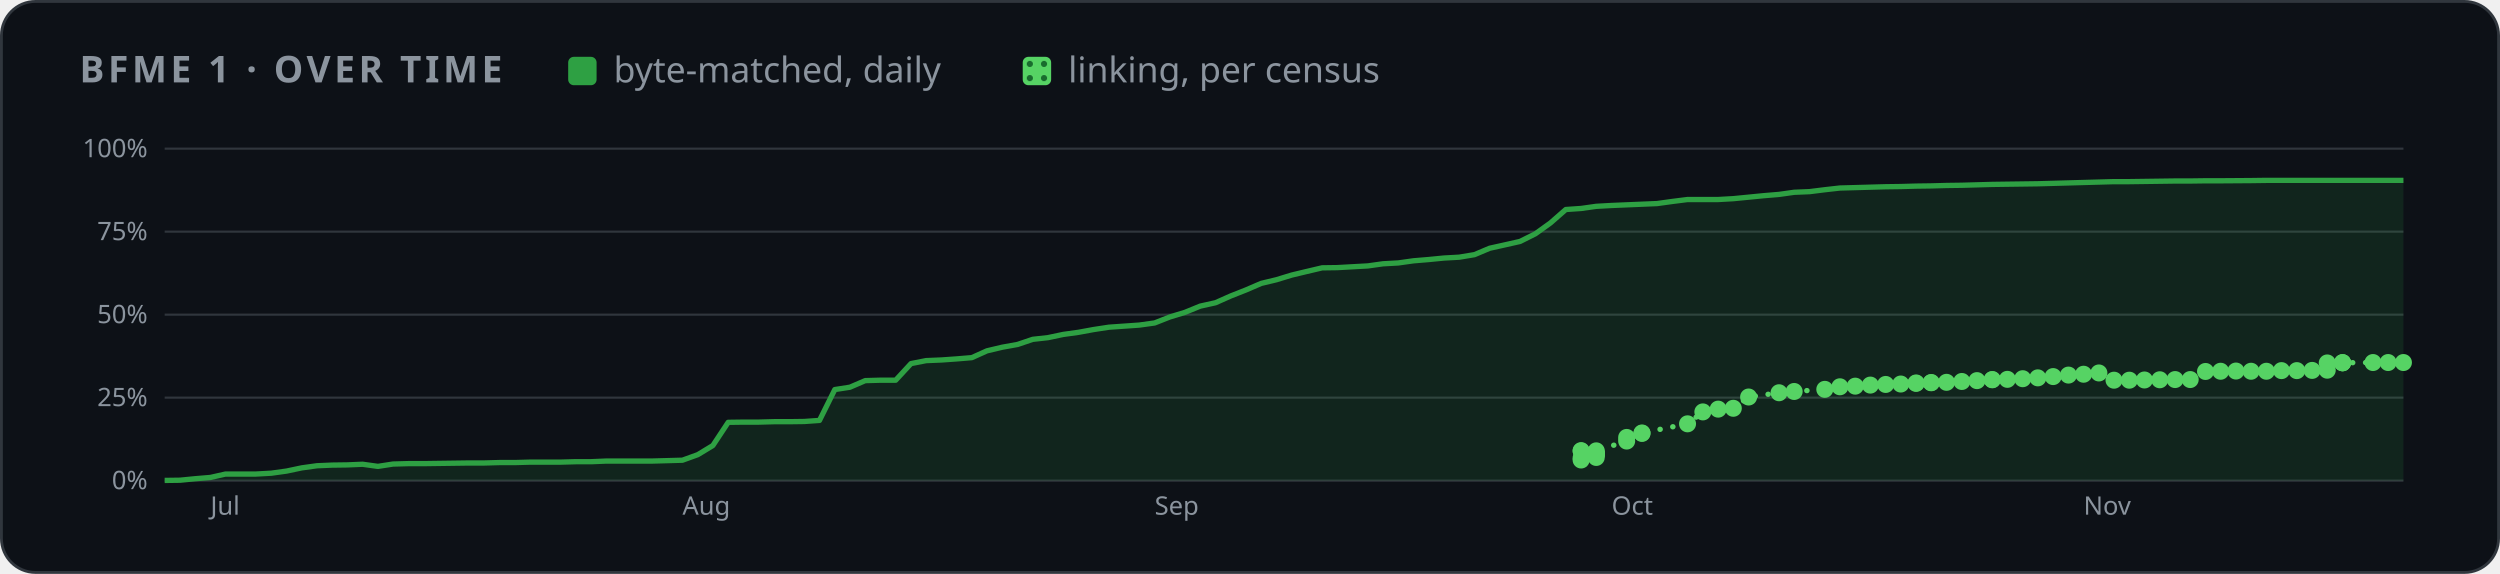
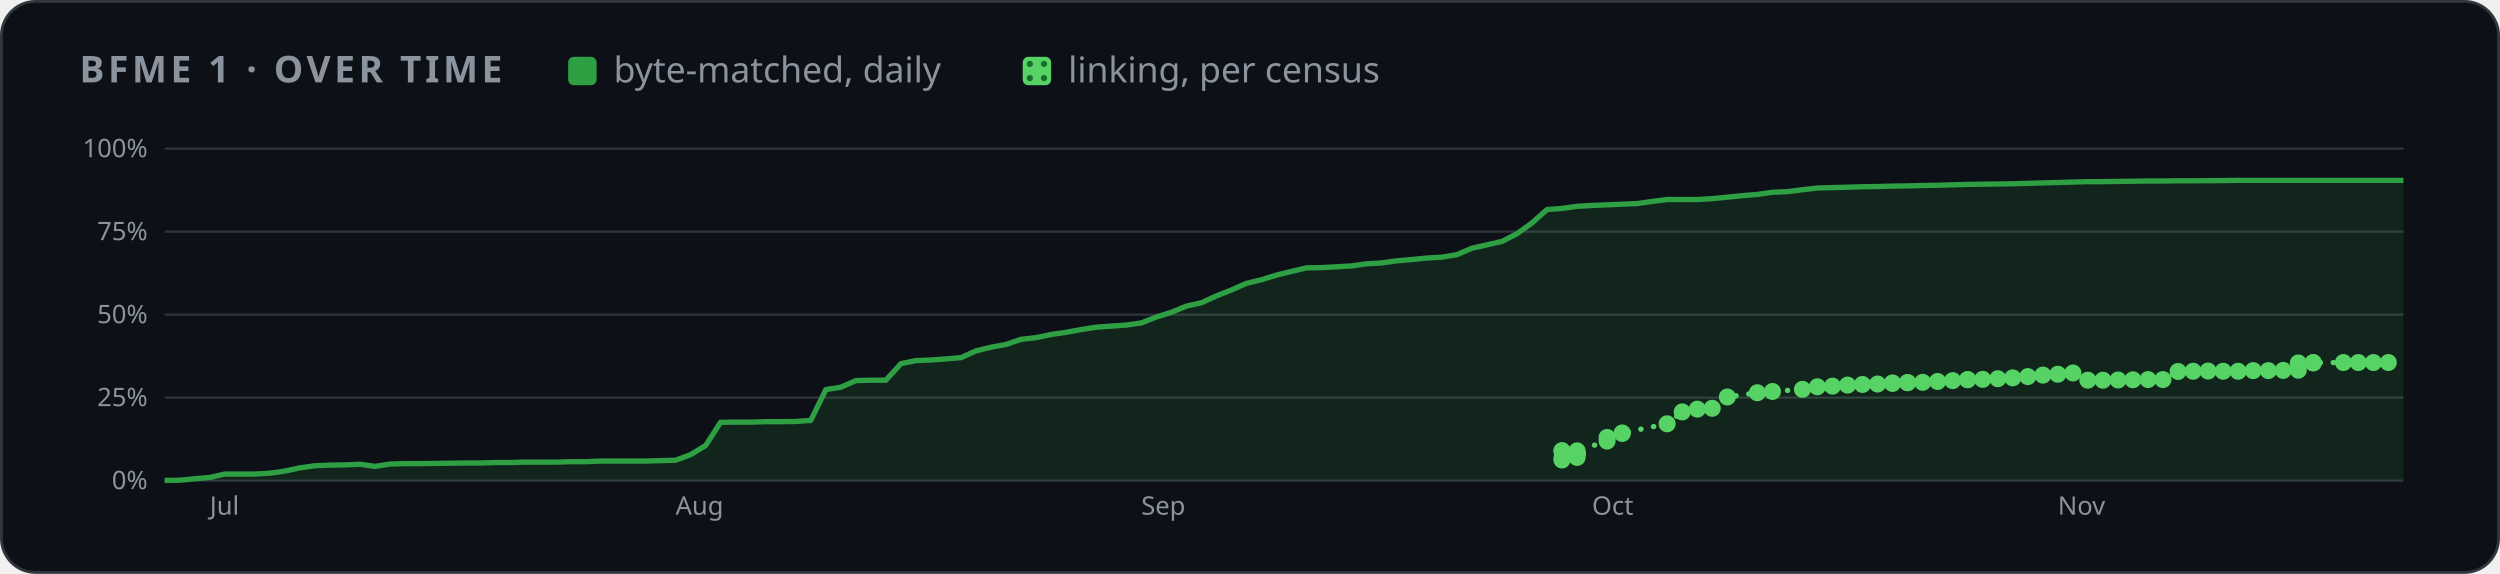
<svg xmlns="http://www.w3.org/2000/svg" width="880" height="202" viewBox="0 0 880 202" role="img" aria-label="BFME 1 progress over time">
  <style>
    .card { fill: #0d1117; stroke: #30363d; } .muted { fill: #8b949e; } .grid { stroke: #30363d; }
    .axis { fill: #8b949e; font-size: 12px; } .rest { fill: #30363d; } .edge { stroke: #0d1117; }
    .hit { fill: transparent; }
    @media (prefers-color-scheme: light) {
      .card { fill: #ffffff; stroke: #d0d7de; } .muted { fill: #59636e; } .grid { stroke: #d0d7de; }
      .axis { fill: #59636e; } .rest { fill: #d0d7de; } .edge { stroke: #ffffff; }
    }
  </style>
  <defs>
    <pattern id="dots" width="5" height="5" patternUnits="userSpaceOnUse">
      <rect width="5" height="5" fill="#56d364" />
      <circle cx="2.5" cy="2.5" r="1.1" fill="#196c2e" />
    </pattern>
  </defs>
  <rect class="card" x="0.5" y="0.5" width="879" height="201" rx="12" />
  <g font-family="-apple-system,BlinkMacSystemFont,'Segoe UI','Noto Sans',Helvetica,Arial,sans-serif">
    <text x="28" y="29" class="muted" font-size="13" font-weight="600" letter-spacing="1.3">BFME 1 · OVER TIME</text>
    <rect x="200" y="20" width="10" height="10" rx="2" fill="#2ea043" />
    <text x="216" y="29" class="muted" font-size="12.5">byte-matched, daily</text>
    <rect x="360" y="20" width="10" height="10" rx="2" fill="url(#dots)" />
    <text x="376" y="29" class="muted" font-size="12.5">linking, per census</text>
    <svg x="28" y="44" width="824" height="144" viewBox="0 0 1100 190" role="img" aria-label="progress over time">
      <line x1="40" x2="1092" y1="166.0" y2="166.0" class="grid" />
      <text x="32" y="170.0" class="axis" text-anchor="end">0%</text>
      <line x1="40" x2="1092" y1="127.0" y2="127.0" class="grid" />
      <text x="32" y="131.0" class="axis" text-anchor="end">25%</text>
      <line x1="40" x2="1092" y1="88.0" y2="88.0" class="grid" />
      <text x="32" y="92.0" class="axis" text-anchor="end">50%</text>
      <line x1="40" x2="1092" y1="49.0" y2="49.0" class="grid" />
      <text x="32" y="53.0" class="axis" text-anchor="end">75%</text>
      <line x1="40" x2="1092" y1="10.0" y2="10.0" class="grid" />
      <text x="32" y="14.0" class="axis" text-anchor="end">100%</text>
-       <text x="61.5" y="182" class="axis">Jul</text>
-       <text x="283.3" y="182" class="axis">Aug</text>
-       <text x="505.2" y="182" class="axis">Sep</text>
-       <text x="719.9" y="182" class="axis">Oct</text>
-       <text x="941.7" y="182" class="axis">Nov</text>
-       <polygon points="40.0,166.0 40.0,165.9 47.2,165.8 54.3,165.1 61.5,164.5 68.6,162.9 75.8,162.9 82.9,162.9 90.1,162.5 97.3,161.5 104.4,160.0 111.6,159.0 118.7,158.7 125.9,158.6 133.0,158.3 140.2,159.3 147.3,158.2 154.5,158.0 161.7,158.0 168.8,157.9 176.0,157.8 183.1,157.7 190.3,157.7 197.4,157.5 204.6,157.5 211.8,157.3 218.9,157.3 226.1,157.3 233.2,157.1 240.4,157.1 247.5,156.8 254.7,156.8 261.9,156.8 269.0,156.8 276.2,156.6 283.3,156.4 290.5,153.8 297.6,149.5 304.8,138.6 311.9,138.5 319.1,138.5 326.3,138.3 333.4,138.3 340.6,138.2 347.7,137.7 354.9,123.2 362.0,122.1 369.2,119.0 376.4,118.8 383.5,118.8 390.7,111.0 397.8,109.6 405.0,109.3 412.1,108.8 419.3,108.2 426.4,105.0 433.6,103.3 440.8,102.0 447.9,99.6 455.1,98.8 462.2,97.3 469.4,96.3 476.5,95.0 483.7,93.9 490.9,93.4 498.0,92.9 505.2,91.9 512.3,89.1 519.5,86.9 526.6,84.0 533.8,82.4 541.0,79.2 548.1,76.4 555.3,73.3 562.4,71.6 569.6,69.4 576.7,67.7 583.9,66.0 591.0,65.9 598.2,65.5 605.4,65.1 612.5,64.1 619.7,63.7 626.8,62.7 634.0,62.1 641.1,61.4 648.3,61.0 655.5,59.8 662.6,56.8 669.8,55.2 676.9,53.6 684.1,50.0 691.2,44.9 698.4,38.6 705.6,38.1 712.7,37.1 719.9,36.7 727.0,36.4 734.2,36.1 741.3,35.8 748.5,34.8 755.6,33.9 762.8,33.9 770.0,33.9 777.1,33.5 784.3,32.8 791.4,32.1 798.6,31.5 805.7,30.5 812.9,30.2 820.1,29.3 827.2,28.5 834.4,28.3 841.5,28.1 848.7,27.9 855.8,27.8 863.0,27.6 870.1,27.5 877.3,27.3 884.5,27.2 891.6,27.0 898.8,26.8 905.9,26.7 913.1,26.6 920.2,26.5 927.4,26.3 934.6,26.1 941.7,25.9 948.9,25.7 956.0,25.5 963.2,25.5 970.3,25.4 977.5,25.3 984.7,25.2 991.8,25.2 999.0,25.1 1006.1,25.1 1020.4,25.0 1027.6,24.9 1034.7,24.9 1041.9,24.9 1049.1,24.9 1056.2,24.9 1063.4,24.9 1070.5,24.9 1077.7,24.9 1084.8,24.9 1092.0,24.9 1092.0,166.0" fill="#2ea043" opacity="0.14" />
-       <polyline points="40.0,165.9 47.2,165.8 54.3,165.1 61.5,164.5 68.6,162.9 75.8,162.9 82.9,162.9 90.1,162.5 97.3,161.5 104.4,160.0 111.6,159.0 118.7,158.7 125.9,158.6 133.0,158.3 140.2,159.3 147.3,158.2 154.5,158.0 161.7,158.0 168.8,157.9 176.0,157.8 183.1,157.7 190.3,157.7 197.4,157.5 204.6,157.5 211.8,157.3 218.9,157.3 226.1,157.3 233.2,157.1 240.4,157.1 247.5,156.8 254.7,156.8 261.9,156.8 269.0,156.8 276.2,156.6 283.3,156.4 290.5,153.8 297.6,149.5 304.8,138.6 311.9,138.5 319.1,138.5 326.3,138.3 333.4,138.3 340.6,138.2 347.7,137.7 354.9,123.2 362.0,122.1 369.2,119.0 376.4,118.8 383.5,118.8 390.7,111.0 397.8,109.6 405.0,109.3 412.1,108.8 419.3,108.2 426.4,105.0 433.6,103.3 440.8,102.0 447.9,99.6 455.1,98.8 462.2,97.3 469.4,96.3 476.5,95.0 483.7,93.9 490.9,93.4 498.0,92.9 505.2,91.9 512.3,89.1 519.5,86.9 526.6,84.0 533.8,82.4 541.0,79.2 548.1,76.4 555.3,73.3 562.4,71.6 569.6,69.4 576.7,67.7 583.9,66.0 591.0,65.9 598.2,65.5 605.4,65.1 612.5,64.1 619.7,63.7 626.8,62.7 634.0,62.1 641.1,61.4 648.3,61.0 655.5,59.8 662.6,56.8 669.8,55.2 676.9,53.6 684.1,50.0 691.2,44.9 698.4,38.6 705.6,38.1 712.7,37.1 719.9,36.7 727.0,36.4 734.2,36.1 741.3,35.8 748.5,34.8 755.6,33.9 762.8,33.9 770.0,33.9 777.1,33.5 784.3,32.8 791.4,32.1 798.6,31.5 805.7,30.5 812.9,30.2 820.1,29.3 827.2,28.5 834.4,28.3 841.5,28.1 848.7,27.9 855.8,27.8 863.0,27.6 870.1,27.5 877.3,27.3 884.5,27.2 891.6,27.0 898.8,26.8 905.9,26.7 913.1,26.6 920.2,26.5 927.4,26.3 934.6,26.1 941.7,25.9 948.9,25.7 956.0,25.5 963.2,25.5 970.3,25.4 977.5,25.3 984.7,25.2 991.8,25.2 999.0,25.1 1006.1,25.1 1020.4,25.0 1027.6,24.9 1034.7,24.9 1041.9,24.9 1049.1,24.9 1056.2,24.9 1063.4,24.9 1070.5,24.9 1077.7,24.9 1084.8,24.9 1092.0,24.9" fill="none" stroke="#2ea043" stroke-width="2.5" stroke-linejoin="round" />
-       <polyline points="705.6,152.1 705.6,151.9 705.6,156.3 705.6,155.3 712.7,155.1 712.7,153.7 712.7,153.6 712.7,153.5 712.7,153.4 712.7,153.2 712.7,153.0 712.7,152.0 727.0,147.4 727.0,145.7 734.2,143.8 734.2,143.6 755.6,139.3 762.8,133.7 770.0,132.4 777.1,132.0 784.3,126.7 798.6,124.7 805.7,124.1 820.1,123.1 827.2,121.9 834.4,121.6 841.5,121.1 848.7,120.8 855.8,120.6 863.0,120.3 863.0,120.1 870.1,120.0 870.1,119.9 877.3,119.8 884.5,119.4 891.6,119.0 898.8,118.5 898.8,118.6 905.9,118.4 913.1,118.1 920.2,117.7 927.4,117.1 934.6,116.4 941.7,116.0 948.9,115.4 956.0,118.8 963.2,118.8 970.3,118.7 977.5,118.6 984.7,118.5 991.8,118.5 999.0,114.7 1006.1,114.6 1013.3,114.5 1020.4,114.6 1027.6,114.6 1034.7,114.3 1041.9,114.3 1049.1,114.2 1056.2,114.1 1056.2,110.7 1063.4,110.6 1063.4,110.6 1063.4,110.6 1077.7,110.5 1084.8,110.5 1092.0,110.5" fill="none" stroke="#56d364" stroke-width="2.5" stroke-dasharray="0.1 6" stroke-linecap="round" />
-       <circle cx="705.6" cy="152.1" r="4" fill="#56d364" />
-       <circle cx="705.6" cy="151.9" r="4" fill="#56d364" />
-       <circle cx="705.6" cy="156.3" r="4" fill="#56d364" />
-       <circle cx="705.6" cy="155.3" r="4" fill="#56d364" />
-       <circle cx="712.7" cy="155.1" r="4" fill="#56d364" />
-       <circle cx="712.7" cy="153.7" r="4" fill="#56d364" />
-       <circle cx="712.7" cy="153.6" r="4" fill="#56d364" />
-       <circle cx="712.7" cy="153.5" r="4" fill="#56d364" />
-       <circle cx="712.7" cy="153.4" r="4" fill="#56d364" />
-       <circle cx="712.7" cy="153.2" r="4" fill="#56d364" />
-       <circle cx="712.7" cy="153.0" r="4" fill="#56d364" />
-       <circle cx="712.7" cy="152.0" r="4" fill="#56d364" />
-       <circle cx="727.0" cy="147.4" r="4" fill="#56d364" />
-       <circle cx="727.0" cy="145.7" r="4" fill="#56d364" />
-       <circle cx="734.2" cy="143.8" r="4" fill="#56d364" />
-       <circle cx="734.2" cy="143.6" r="4" fill="#56d364" />
-       <circle cx="755.6" cy="139.3" r="4" fill="#56d364" />
-       <circle cx="762.8" cy="133.7" r="4" fill="#56d364" />
-       <circle cx="770.0" cy="132.4" r="4" fill="#56d364" />
-       <circle cx="777.1" cy="132.0" r="4" fill="#56d364" />
-       <circle cx="784.3" cy="126.7" r="4" fill="#56d364" />
-       <circle cx="798.6" cy="124.7" r="4" fill="#56d364" />
-       <circle cx="805.7" cy="124.1" r="4" fill="#56d364" />
-       <circle cx="820.1" cy="123.1" r="4" fill="#56d364" />
-       <circle cx="827.2" cy="121.9" r="4" fill="#56d364" />
-       <circle cx="834.4" cy="121.6" r="4" fill="#56d364" />
-       <circle cx="841.5" cy="121.1" r="4" fill="#56d364" />
-       <circle cx="848.7" cy="120.8" r="4" fill="#56d364" />
-       <circle cx="855.8" cy="120.6" r="4" fill="#56d364" />
-       <circle cx="863.0" cy="120.3" r="4" fill="#56d364" />
-       <circle cx="863.0" cy="120.1" r="4" fill="#56d364" />
-       <circle cx="870.1" cy="120.0" r="4" fill="#56d364" />
-       <circle cx="870.1" cy="119.9" r="4" fill="#56d364" />
-       <circle cx="877.3" cy="119.8" r="4" fill="#56d364" />
-       <circle cx="884.5" cy="119.4" r="4" fill="#56d364" />
-       <circle cx="891.6" cy="119.0" r="4" fill="#56d364" />
-       <circle cx="898.8" cy="118.5" r="4" fill="#56d364" />
-       <circle cx="898.8" cy="118.6" r="4" fill="#56d364" />
-       <circle cx="905.9" cy="118.4" r="4" fill="#56d364" />
-       <circle cx="913.1" cy="118.1" r="4" fill="#56d364" />
-       <circle cx="920.2" cy="117.7" r="4" fill="#56d364" />
-       <circle cx="927.4" cy="117.1" r="4" fill="#56d364" />
-       <circle cx="934.6" cy="116.4" r="4" fill="#56d364" />
-       <circle cx="941.7" cy="116.0" r="4" fill="#56d364" />
-       <circle cx="948.9" cy="115.4" r="4" fill="#56d364" />
-       <circle cx="956.0" cy="118.8" r="4" fill="#56d364" />
-       <circle cx="963.2" cy="118.8" r="4" fill="#56d364" />
-       <circle cx="970.3" cy="118.7" r="4" fill="#56d364" />
-       <circle cx="977.5" cy="118.6" r="4" fill="#56d364" />
-       <circle cx="984.7" cy="118.5" r="4" fill="#56d364" />
-       <circle cx="991.8" cy="118.5" r="4" fill="#56d364" />
-       <circle cx="999.0" cy="114.7" r="4" fill="#56d364" />
-       <circle cx="1006.1" cy="114.6" r="4" fill="#56d364" />
-       <circle cx="1013.3" cy="114.5" r="4" fill="#56d364" />
-       <circle cx="1020.4" cy="114.6" r="4" fill="#56d364" />
-       <circle cx="1027.6" cy="114.6" r="4" fill="#56d364" />
-       <circle cx="1034.7" cy="114.3" r="4" fill="#56d364" />
-       <circle cx="1041.9" cy="114.3" r="4" fill="#56d364" />
-       <circle cx="1049.1" cy="114.2" r="4" fill="#56d364" />
-       <circle cx="1056.2" cy="114.1" r="4" fill="#56d364" />
-       <circle cx="1056.2" cy="110.7" r="4" fill="#56d364" />
-       <circle cx="1063.4" cy="110.6" r="4" fill="#56d364" />
-       <circle cx="1063.4" cy="110.6" r="4" fill="#56d364" />
-       <circle cx="1063.4" cy="110.6" r="4" fill="#56d364" />
-       <circle cx="1077.7" cy="110.5" r="4" fill="#56d364" />
-       <circle cx="1084.8" cy="110.5" r="4" fill="#56d364" />
-       <circle cx="1092.0" cy="110.5" r="4" fill="#56d364" />
+       <text x="61.2" y="182" class="axis">Jul</text>
+       <text x="280.1" y="182" class="axis">Aug</text>
+       <text x="498.9" y="182" class="axis">Sep</text>
+       <text x="710.7" y="182" class="axis">Oct</text>
+       <text x="929.6" y="182" class="axis">Nov</text>
+       <polygon points="40.0,166.0 40.0,165.9 47.1,165.8 54.1,165.1 61.2,164.5 68.2,162.9 75.3,162.9 82.4,162.9 89.4,162.5 96.5,161.5 103.5,160.0 110.6,159.0 117.7,158.7 124.7,158.6 131.8,158.3 138.8,159.3 145.9,158.2 153.0,158.0 160.0,158.0 167.1,157.9 174.1,157.8 181.2,157.7 188.3,157.7 195.3,157.5 202.4,157.5 209.4,157.3 216.5,157.3 223.6,157.3 230.6,157.1 237.7,157.1 244.8,156.8 251.8,156.8 258.9,156.8 265.9,156.8 273.0,156.6 280.1,156.4 287.1,153.8 294.2,149.5 301.2,138.6 308.3,138.5 315.4,138.5 322.4,138.3 329.5,138.3 336.5,138.2 343.6,137.7 350.7,123.2 357.7,122.1 364.8,119.0 371.8,118.8 378.9,118.8 386.0,111.0 393.0,109.6 400.1,109.3 407.1,108.8 414.2,108.2 421.3,105.0 428.3,103.3 435.4,102.0 442.4,99.6 449.5,98.8 456.6,97.3 463.6,96.3 470.7,95.0 477.7,93.9 484.8,93.4 491.9,92.9 498.9,91.9 506.0,89.1 513.0,86.9 520.1,84.0 527.2,82.4 534.2,79.2 541.3,76.4 548.3,73.3 555.4,71.6 562.5,69.4 569.5,67.7 576.6,66.0 583.7,65.9 590.7,65.5 597.8,65.1 604.8,64.1 611.9,63.7 619.0,62.7 626.0,62.1 633.1,61.4 640.1,61.0 647.2,59.8 654.3,56.8 661.3,55.2 668.4,53.6 675.4,50.0 682.5,44.9 689.6,38.6 696.6,38.1 703.7,37.1 710.7,36.7 717.8,36.4 724.9,36.1 731.9,35.8 739.0,34.8 746.0,33.9 753.1,33.9 760.2,33.9 767.2,33.5 774.3,32.8 781.3,32.1 788.4,31.5 795.5,30.5 802.5,30.2 809.6,29.3 816.6,28.5 823.7,28.3 830.8,28.1 837.8,27.9 844.9,27.8 851.9,27.6 859.0,27.5 866.1,27.3 873.1,27.2 880.2,27.0 887.2,26.8 894.3,26.7 901.4,26.6 908.4,26.5 915.5,26.3 922.6,26.1 929.6,25.9 936.7,25.7 943.7,25.5 950.8,25.5 957.9,25.4 964.9,25.3 972.0,25.2 979.0,25.2 986.1,25.1 993.2,25.1 1007.3,25.0 1014.3,24.9 1021.4,24.9 1028.5,24.9 1035.5,24.9 1042.6,24.9 1049.6,24.9 1056.7,24.9 1063.8,24.9 1070.8,24.9 1077.9,24.9 1092.0,24.9 1092.0,166.0" fill="#2ea043" opacity="0.14" />
+       <polyline points="40.0,165.9 47.1,165.8 54.1,165.1 61.2,164.5 68.2,162.9 75.3,162.9 82.4,162.9 89.4,162.5 96.5,161.5 103.5,160.0 110.6,159.0 117.7,158.7 124.7,158.6 131.8,158.3 138.8,159.3 145.9,158.2 153.0,158.0 160.0,158.0 167.1,157.9 174.1,157.8 181.2,157.7 188.3,157.7 195.3,157.5 202.4,157.5 209.4,157.3 216.5,157.3 223.6,157.3 230.6,157.1 237.7,157.1 244.8,156.8 251.8,156.8 258.9,156.8 265.9,156.8 273.0,156.6 280.1,156.4 287.1,153.8 294.2,149.5 301.2,138.6 308.3,138.5 315.4,138.5 322.4,138.3 329.5,138.3 336.5,138.2 343.6,137.7 350.7,123.2 357.7,122.1 364.8,119.0 371.8,118.8 378.9,118.8 386.0,111.0 393.0,109.6 400.1,109.3 407.1,108.8 414.2,108.2 421.3,105.0 428.3,103.3 435.4,102.0 442.4,99.6 449.5,98.8 456.6,97.3 463.6,96.3 470.7,95.0 477.7,93.9 484.8,93.4 491.9,92.9 498.9,91.9 506.0,89.1 513.0,86.9 520.1,84.0 527.2,82.4 534.2,79.2 541.3,76.4 548.3,73.3 555.4,71.6 562.5,69.4 569.5,67.7 576.6,66.0 583.7,65.9 590.7,65.5 597.8,65.1 604.8,64.1 611.9,63.7 619.0,62.7 626.0,62.1 633.1,61.4 640.1,61.0 647.2,59.8 654.3,56.8 661.3,55.2 668.4,53.6 675.4,50.0 682.5,44.9 689.6,38.6 696.6,38.1 703.7,37.1 710.7,36.7 717.8,36.4 724.9,36.1 731.9,35.8 739.0,34.8 746.0,33.9 753.1,33.9 760.2,33.9 767.2,33.5 774.3,32.8 781.3,32.1 788.4,31.5 795.5,30.5 802.5,30.2 809.6,29.3 816.6,28.5 823.7,28.3 830.8,28.1 837.8,27.9 844.9,27.8 851.9,27.6 859.0,27.5 866.1,27.3 873.1,27.2 880.2,27.0 887.2,26.8 894.3,26.7 901.4,26.6 908.4,26.5 915.5,26.3 922.6,26.1 929.6,25.9 936.7,25.7 943.7,25.5 950.8,25.5 957.9,25.4 964.9,25.3 972.0,25.2 979.0,25.2 986.1,25.1 993.2,25.1 1007.3,25.0 1014.3,24.9 1021.4,24.9 1028.5,24.9 1035.5,24.9 1042.6,24.9 1049.6,24.9 1056.7,24.9 1063.8,24.9 1070.8,24.9 1077.9,24.9 1092.0,24.9" fill="none" stroke="#2ea043" stroke-width="2.5" stroke-linejoin="round" />
+       <polyline points="696.6,152.1 696.6,151.9 696.6,156.3 696.6,155.3 703.7,155.1 703.7,153.7 703.7,153.6 703.7,153.5 703.7,153.4 703.7,153.2 703.7,153.0 703.7,152.0 717.8,147.4 717.8,145.7 724.9,143.8 724.9,143.6 746.0,139.3 753.1,133.7 760.2,132.4 767.2,132.0 774.3,126.7 788.4,124.7 795.5,124.1 809.6,123.1 816.6,121.9 823.7,121.6 830.8,121.1 837.8,120.8 844.9,120.6 851.9,120.3 851.9,120.1 859.0,120.0 859.0,119.9 866.1,119.8 873.1,119.4 880.2,119.0 887.2,118.5 887.2,118.6 894.3,118.4 901.4,118.1 908.4,117.7 915.5,117.1 922.6,116.4 929.6,116.0 936.7,115.4 943.7,118.8 950.8,118.8 957.9,118.7 964.9,118.6 972.0,118.5 979.0,118.5 986.1,114.7 993.2,114.6 1000.2,114.5 1007.3,114.6 1014.3,114.6 1021.4,114.3 1028.5,114.3 1035.5,114.2 1042.6,114.1 1042.6,110.7 1049.6,110.6 1049.6,110.6 1049.6,110.6 1063.8,110.5 1070.8,110.5 1077.9,110.5 1084.9,110.5" fill="none" stroke="#56d364" stroke-width="2.5" stroke-dasharray="0.1 6" stroke-linecap="round" />
+       <circle cx="696.6" cy="152.1" r="4" fill="#56d364" />
+       <circle cx="696.6" cy="151.9" r="4" fill="#56d364" />
+       <circle cx="696.6" cy="156.3" r="4" fill="#56d364" />
+       <circle cx="696.6" cy="155.3" r="4" fill="#56d364" />
+       <circle cx="703.7" cy="155.1" r="4" fill="#56d364" />
+       <circle cx="703.7" cy="153.7" r="4" fill="#56d364" />
+       <circle cx="703.7" cy="153.6" r="4" fill="#56d364" />
+       <circle cx="703.7" cy="153.5" r="4" fill="#56d364" />
+       <circle cx="703.7" cy="153.4" r="4" fill="#56d364" />
+       <circle cx="703.7" cy="153.2" r="4" fill="#56d364" />
+       <circle cx="703.7" cy="153.0" r="4" fill="#56d364" />
+       <circle cx="703.7" cy="152.0" r="4" fill="#56d364" />
+       <circle cx="717.8" cy="147.4" r="4" fill="#56d364" />
+       <circle cx="717.8" cy="145.7" r="4" fill="#56d364" />
+       <circle cx="724.9" cy="143.8" r="4" fill="#56d364" />
+       <circle cx="724.9" cy="143.6" r="4" fill="#56d364" />
+       <circle cx="746.0" cy="139.3" r="4" fill="#56d364" />
+       <circle cx="753.1" cy="133.7" r="4" fill="#56d364" />
+       <circle cx="760.2" cy="132.4" r="4" fill="#56d364" />
+       <circle cx="767.2" cy="132.0" r="4" fill="#56d364" />
+       <circle cx="774.3" cy="126.7" r="4" fill="#56d364" />
+       <circle cx="788.4" cy="124.7" r="4" fill="#56d364" />
+       <circle cx="795.5" cy="124.1" r="4" fill="#56d364" />
+       <circle cx="809.6" cy="123.1" r="4" fill="#56d364" />
+       <circle cx="816.6" cy="121.9" r="4" fill="#56d364" />
+       <circle cx="823.7" cy="121.6" r="4" fill="#56d364" />
+       <circle cx="830.8" cy="121.1" r="4" fill="#56d364" />
+       <circle cx="837.8" cy="120.8" r="4" fill="#56d364" />
+       <circle cx="844.9" cy="120.6" r="4" fill="#56d364" />
+       <circle cx="851.9" cy="120.3" r="4" fill="#56d364" />
+       <circle cx="851.9" cy="120.1" r="4" fill="#56d364" />
+       <circle cx="859.0" cy="120.0" r="4" fill="#56d364" />
+       <circle cx="859.0" cy="119.9" r="4" fill="#56d364" />
+       <circle cx="866.1" cy="119.8" r="4" fill="#56d364" />
+       <circle cx="873.1" cy="119.4" r="4" fill="#56d364" />
+       <circle cx="880.2" cy="119.0" r="4" fill="#56d364" />
+       <circle cx="887.2" cy="118.5" r="4" fill="#56d364" />
+       <circle cx="887.2" cy="118.6" r="4" fill="#56d364" />
+       <circle cx="894.3" cy="118.4" r="4" fill="#56d364" />
+       <circle cx="901.4" cy="118.1" r="4" fill="#56d364" />
+       <circle cx="908.4" cy="117.7" r="4" fill="#56d364" />
+       <circle cx="915.5" cy="117.1" r="4" fill="#56d364" />
+       <circle cx="922.6" cy="116.4" r="4" fill="#56d364" />
+       <circle cx="929.6" cy="116.0" r="4" fill="#56d364" />
+       <circle cx="936.7" cy="115.4" r="4" fill="#56d364" />
+       <circle cx="943.7" cy="118.8" r="4" fill="#56d364" />
+       <circle cx="950.8" cy="118.8" r="4" fill="#56d364" />
+       <circle cx="957.9" cy="118.7" r="4" fill="#56d364" />
+       <circle cx="964.9" cy="118.6" r="4" fill="#56d364" />
+       <circle cx="972.0" cy="118.5" r="4" fill="#56d364" />
+       <circle cx="979.0" cy="118.5" r="4" fill="#56d364" />
+       <circle cx="986.1" cy="114.7" r="4" fill="#56d364" />
+       <circle cx="993.2" cy="114.6" r="4" fill="#56d364" />
+       <circle cx="1000.2" cy="114.5" r="4" fill="#56d364" />
+       <circle cx="1007.3" cy="114.6" r="4" fill="#56d364" />
+       <circle cx="1014.3" cy="114.6" r="4" fill="#56d364" />
+       <circle cx="1021.4" cy="114.3" r="4" fill="#56d364" />
+       <circle cx="1028.5" cy="114.3" r="4" fill="#56d364" />
+       <circle cx="1035.5" cy="114.2" r="4" fill="#56d364" />
+       <circle cx="1042.6" cy="114.1" r="4" fill="#56d364" />
+       <circle cx="1042.6" cy="110.7" r="4" fill="#56d364" />
+       <circle cx="1049.6" cy="110.6" r="4" fill="#56d364" />
+       <circle cx="1049.6" cy="110.6" r="4" fill="#56d364" />
+       <circle cx="1049.6" cy="110.6" r="4" fill="#56d364" />
+       <circle cx="1063.8" cy="110.5" r="4" fill="#56d364" />
+       <circle cx="1070.8" cy="110.5" r="4" fill="#56d364" />
+       <circle cx="1077.9" cy="110.5" r="4" fill="#56d364" />
+       <circle cx="1084.9" cy="110.5" r="4" fill="#56d364" />
      <circle cx="40.0" cy="165.9" r="7" class="hit" />
-       <circle cx="47.2" cy="165.8" r="7" class="hit" />
-       <circle cx="54.3" cy="165.1" r="7" class="hit" />
-       <circle cx="61.5" cy="164.5" r="7" class="hit" />
-       <circle cx="68.6" cy="162.9" r="7" class="hit" />
-       <circle cx="75.8" cy="162.9" r="7" class="hit" />
-       <circle cx="82.9" cy="162.9" r="7" class="hit" />
-       <circle cx="90.1" cy="162.5" r="7" class="hit" />
-       <circle cx="97.3" cy="161.5" r="7" class="hit" />
-       <circle cx="104.4" cy="160.0" r="7" class="hit" />
-       <circle cx="111.6" cy="159.0" r="7" class="hit" />
-       <circle cx="118.7" cy="158.7" r="7" class="hit" />
-       <circle cx="125.9" cy="158.6" r="7" class="hit" />
-       <circle cx="133.0" cy="158.3" r="7" class="hit" />
-       <circle cx="140.2" cy="159.3" r="7" class="hit" />
-       <circle cx="147.3" cy="158.2" r="7" class="hit" />
-       <circle cx="154.5" cy="158.0" r="7" class="hit" />
-       <circle cx="161.7" cy="158.0" r="7" class="hit" />
-       <circle cx="168.8" cy="157.9" r="7" class="hit" />
-       <circle cx="176.0" cy="157.8" r="7" class="hit" />
-       <circle cx="183.1" cy="157.7" r="7" class="hit" />
-       <circle cx="190.3" cy="157.7" r="7" class="hit" />
-       <circle cx="197.4" cy="157.5" r="7" class="hit" />
-       <circle cx="204.6" cy="157.5" r="7" class="hit" />
-       <circle cx="211.8" cy="157.3" r="7" class="hit" />
-       <circle cx="218.9" cy="157.3" r="7" class="hit" />
-       <circle cx="226.1" cy="157.3" r="7" class="hit" />
-       <circle cx="233.2" cy="157.1" r="7" class="hit" />
-       <circle cx="240.4" cy="157.1" r="7" class="hit" />
-       <circle cx="247.5" cy="156.8" r="7" class="hit" />
-       <circle cx="254.7" cy="156.8" r="7" class="hit" />
-       <circle cx="261.9" cy="156.8" r="7" class="hit" />
-       <circle cx="269.0" cy="156.8" r="7" class="hit" />
-       <circle cx="276.2" cy="156.6" r="7" class="hit" />
-       <circle cx="283.3" cy="156.4" r="7" class="hit" />
-       <circle cx="290.5" cy="153.8" r="7" class="hit" />
-       <circle cx="297.6" cy="149.5" r="7" class="hit" />
-       <circle cx="304.8" cy="138.6" r="7" class="hit" />
-       <circle cx="311.9" cy="138.5" r="7" class="hit" />
-       <circle cx="319.1" cy="138.5" r="7" class="hit" />
-       <circle cx="326.3" cy="138.3" r="7" class="hit" />
-       <circle cx="333.4" cy="138.3" r="7" class="hit" />
-       <circle cx="340.6" cy="138.2" r="7" class="hit" />
-       <circle cx="347.7" cy="137.7" r="7" class="hit" />
-       <circle cx="354.9" cy="123.2" r="7" class="hit" />
-       <circle cx="362.0" cy="122.1" r="7" class="hit" />
-       <circle cx="369.2" cy="119.0" r="7" class="hit" />
-       <circle cx="376.4" cy="118.8" r="7" class="hit" />
-       <circle cx="383.5" cy="118.8" r="7" class="hit" />
-       <circle cx="390.7" cy="111.0" r="7" class="hit" />
-       <circle cx="397.8" cy="109.6" r="7" class="hit" />
-       <circle cx="405.0" cy="109.3" r="7" class="hit" />
-       <circle cx="412.1" cy="108.8" r="7" class="hit" />
-       <circle cx="419.3" cy="108.2" r="7" class="hit" />
-       <circle cx="426.4" cy="105.0" r="7" class="hit" />
-       <circle cx="433.6" cy="103.3" r="7" class="hit" />
-       <circle cx="440.8" cy="102.0" r="7" class="hit" />
-       <circle cx="447.9" cy="99.6" r="7" class="hit" />
-       <circle cx="455.1" cy="98.8" r="7" class="hit" />
-       <circle cx="462.2" cy="97.3" r="7" class="hit" />
-       <circle cx="469.4" cy="96.3" r="7" class="hit" />
-       <circle cx="476.5" cy="95.0" r="7" class="hit" />
-       <circle cx="483.7" cy="93.9" r="7" class="hit" />
-       <circle cx="490.9" cy="93.4" r="7" class="hit" />
-       <circle cx="498.0" cy="92.9" r="7" class="hit" />
-       <circle cx="505.2" cy="91.9" r="7" class="hit" />
-       <circle cx="512.3" cy="89.1" r="7" class="hit" />
-       <circle cx="519.5" cy="86.9" r="7" class="hit" />
-       <circle cx="526.6" cy="84.0" r="7" class="hit" />
-       <circle cx="533.8" cy="82.4" r="7" class="hit" />
-       <circle cx="541.0" cy="79.2" r="7" class="hit" />
-       <circle cx="548.1" cy="76.4" r="7" class="hit" />
-       <circle cx="555.3" cy="73.3" r="7" class="hit" />
-       <circle cx="562.4" cy="71.6" r="7" class="hit" />
-       <circle cx="569.6" cy="69.4" r="7" class="hit" />
-       <circle cx="576.7" cy="67.7" r="7" class="hit" />
-       <circle cx="583.9" cy="66.0" r="7" class="hit" />
-       <circle cx="591.0" cy="65.9" r="7" class="hit" />
-       <circle cx="598.2" cy="65.5" r="7" class="hit" />
-       <circle cx="605.4" cy="65.1" r="7" class="hit" />
-       <circle cx="612.5" cy="64.1" r="7" class="hit" />
-       <circle cx="619.7" cy="63.7" r="7" class="hit" />
-       <circle cx="626.8" cy="62.7" r="7" class="hit" />
-       <circle cx="634.0" cy="62.1" r="7" class="hit" />
-       <circle cx="641.1" cy="61.4" r="7" class="hit" />
-       <circle cx="648.3" cy="61.0" r="7" class="hit" />
-       <circle cx="655.5" cy="59.8" r="7" class="hit" />
-       <circle cx="662.6" cy="56.8" r="7" class="hit" />
-       <circle cx="669.8" cy="55.2" r="7" class="hit" />
-       <circle cx="676.9" cy="53.6" r="7" class="hit" />
-       <circle cx="684.1" cy="50.0" r="7" class="hit" />
-       <circle cx="691.2" cy="44.9" r="7" class="hit" />
-       <circle cx="698.4" cy="38.6" r="7" class="hit" />
-       <circle cx="705.6" cy="38.1" r="7" class="hit" />
-       <circle cx="712.7" cy="37.1" r="7" class="hit" />
-       <circle cx="719.9" cy="36.7" r="7" class="hit" />
-       <circle cx="727.0" cy="36.4" r="7" class="hit" />
-       <circle cx="734.2" cy="36.1" r="7" class="hit" />
-       <circle cx="741.3" cy="35.8" r="7" class="hit" />
-       <circle cx="748.5" cy="34.8" r="7" class="hit" />
-       <circle cx="755.6" cy="33.9" r="7" class="hit" />
-       <circle cx="762.8" cy="33.9" r="7" class="hit" />
-       <circle cx="770.0" cy="33.9" r="7" class="hit" />
-       <circle cx="777.1" cy="33.5" r="7" class="hit" />
-       <circle cx="784.3" cy="32.8" r="7" class="hit" />
-       <circle cx="791.4" cy="32.1" r="7" class="hit" />
-       <circle cx="798.6" cy="31.5" r="7" class="hit" />
-       <circle cx="805.7" cy="30.5" r="7" class="hit" />
-       <circle cx="812.9" cy="30.2" r="7" class="hit" />
-       <circle cx="820.1" cy="29.3" r="7" class="hit" />
-       <circle cx="827.2" cy="28.5" r="7" class="hit" />
-       <circle cx="834.4" cy="28.3" r="7" class="hit" />
-       <circle cx="841.5" cy="28.1" r="7" class="hit" />
-       <circle cx="848.7" cy="27.9" r="7" class="hit" />
-       <circle cx="855.8" cy="27.8" r="7" class="hit" />
-       <circle cx="863.0" cy="27.6" r="7" class="hit" />
-       <circle cx="870.1" cy="27.5" r="7" class="hit" />
-       <circle cx="877.3" cy="27.3" r="7" class="hit" />
-       <circle cx="884.5" cy="27.2" r="7" class="hit" />
-       <circle cx="891.6" cy="27.0" r="7" class="hit" />
-       <circle cx="898.8" cy="26.8" r="7" class="hit" />
-       <circle cx="905.9" cy="26.7" r="7" class="hit" />
-       <circle cx="913.1" cy="26.6" r="7" class="hit" />
-       <circle cx="920.2" cy="26.5" r="7" class="hit" />
-       <circle cx="927.4" cy="26.3" r="7" class="hit" />
-       <circle cx="934.6" cy="26.1" r="7" class="hit" />
-       <circle cx="941.7" cy="25.9" r="7" class="hit" />
-       <circle cx="948.9" cy="25.7" r="7" class="hit" />
-       <circle cx="956.0" cy="25.5" r="7" class="hit" />
-       <circle cx="963.2" cy="25.5" r="7" class="hit" />
-       <circle cx="970.3" cy="25.4" r="7" class="hit" />
-       <circle cx="977.5" cy="25.3" r="7" class="hit" />
-       <circle cx="984.7" cy="25.2" r="7" class="hit" />
-       <circle cx="991.8" cy="25.2" r="7" class="hit" />
-       <circle cx="999.0" cy="25.1" r="7" class="hit" />
-       <circle cx="1006.1" cy="25.1" r="7" class="hit" />
-       <circle cx="1020.4" cy="25.0" r="7" class="hit" />
-       <circle cx="1027.6" cy="24.9" r="7" class="hit" />
-       <circle cx="1034.7" cy="24.9" r="7" class="hit" />
-       <circle cx="1041.9" cy="24.9" r="7" class="hit" />
-       <circle cx="1049.1" cy="24.9" r="7" class="hit" />
-       <circle cx="1056.2" cy="24.9" r="7" class="hit" />
-       <circle cx="1063.4" cy="24.9" r="7" class="hit" />
-       <circle cx="1070.5" cy="24.9" r="7" class="hit" />
-       <circle cx="1077.7" cy="24.9" r="7" class="hit" />
-       <circle cx="1084.8" cy="24.9" r="7" class="hit" />
+       <circle cx="47.1" cy="165.8" r="7" class="hit" />
+       <circle cx="54.1" cy="165.1" r="7" class="hit" />
+       <circle cx="61.2" cy="164.5" r="7" class="hit" />
+       <circle cx="68.2" cy="162.9" r="7" class="hit" />
+       <circle cx="75.3" cy="162.9" r="7" class="hit" />
+       <circle cx="82.4" cy="162.9" r="7" class="hit" />
+       <circle cx="89.4" cy="162.5" r="7" class="hit" />
+       <circle cx="96.5" cy="161.5" r="7" class="hit" />
+       <circle cx="103.5" cy="160.0" r="7" class="hit" />
+       <circle cx="110.6" cy="159.0" r="7" class="hit" />
+       <circle cx="117.7" cy="158.7" r="7" class="hit" />
+       <circle cx="124.7" cy="158.6" r="7" class="hit" />
+       <circle cx="131.8" cy="158.3" r="7" class="hit" />
+       <circle cx="138.8" cy="159.3" r="7" class="hit" />
+       <circle cx="145.9" cy="158.2" r="7" class="hit" />
+       <circle cx="153.0" cy="158.0" r="7" class="hit" />
+       <circle cx="160.0" cy="158.0" r="7" class="hit" />
+       <circle cx="167.1" cy="157.9" r="7" class="hit" />
+       <circle cx="174.1" cy="157.8" r="7" class="hit" />
+       <circle cx="181.2" cy="157.7" r="7" class="hit" />
+       <circle cx="188.3" cy="157.7" r="7" class="hit" />
+       <circle cx="195.3" cy="157.5" r="7" class="hit" />
+       <circle cx="202.4" cy="157.5" r="7" class="hit" />
+       <circle cx="209.4" cy="157.3" r="7" class="hit" />
+       <circle cx="216.5" cy="157.3" r="7" class="hit" />
+       <circle cx="223.6" cy="157.3" r="7" class="hit" />
+       <circle cx="230.6" cy="157.1" r="7" class="hit" />
+       <circle cx="237.7" cy="157.1" r="7" class="hit" />
+       <circle cx="244.8" cy="156.8" r="7" class="hit" />
+       <circle cx="251.8" cy="156.8" r="7" class="hit" />
+       <circle cx="258.9" cy="156.8" r="7" class="hit" />
+       <circle cx="265.9" cy="156.8" r="7" class="hit" />
+       <circle cx="273.0" cy="156.6" r="7" class="hit" />
+       <circle cx="280.1" cy="156.4" r="7" class="hit" />
+       <circle cx="287.1" cy="153.8" r="7" class="hit" />
+       <circle cx="294.2" cy="149.5" r="7" class="hit" />
+       <circle cx="301.2" cy="138.6" r="7" class="hit" />
+       <circle cx="308.3" cy="138.5" r="7" class="hit" />
+       <circle cx="315.4" cy="138.5" r="7" class="hit" />
+       <circle cx="322.4" cy="138.3" r="7" class="hit" />
+       <circle cx="329.5" cy="138.3" r="7" class="hit" />
+       <circle cx="336.5" cy="138.2" r="7" class="hit" />
+       <circle cx="343.6" cy="137.7" r="7" class="hit" />
+       <circle cx="350.7" cy="123.2" r="7" class="hit" />
+       <circle cx="357.7" cy="122.1" r="7" class="hit" />
+       <circle cx="364.8" cy="119.0" r="7" class="hit" />
+       <circle cx="371.8" cy="118.8" r="7" class="hit" />
+       <circle cx="378.9" cy="118.8" r="7" class="hit" />
+       <circle cx="386.0" cy="111.0" r="7" class="hit" />
+       <circle cx="393.0" cy="109.6" r="7" class="hit" />
+       <circle cx="400.1" cy="109.3" r="7" class="hit" />
+       <circle cx="407.1" cy="108.8" r="7" class="hit" />
+       <circle cx="414.2" cy="108.2" r="7" class="hit" />
+       <circle cx="421.3" cy="105.0" r="7" class="hit" />
+       <circle cx="428.3" cy="103.3" r="7" class="hit" />
+       <circle cx="435.4" cy="102.0" r="7" class="hit" />
+       <circle cx="442.4" cy="99.6" r="7" class="hit" />
+       <circle cx="449.5" cy="98.8" r="7" class="hit" />
+       <circle cx="456.6" cy="97.3" r="7" class="hit" />
+       <circle cx="463.6" cy="96.3" r="7" class="hit" />
+       <circle cx="470.7" cy="95.0" r="7" class="hit" />
+       <circle cx="477.7" cy="93.9" r="7" class="hit" />
+       <circle cx="484.8" cy="93.4" r="7" class="hit" />
+       <circle cx="491.9" cy="92.9" r="7" class="hit" />
+       <circle cx="498.9" cy="91.9" r="7" class="hit" />
+       <circle cx="506.0" cy="89.1" r="7" class="hit" />
+       <circle cx="513.0" cy="86.9" r="7" class="hit" />
+       <circle cx="520.1" cy="84.0" r="7" class="hit" />
+       <circle cx="527.2" cy="82.4" r="7" class="hit" />
+       <circle cx="534.2" cy="79.2" r="7" class="hit" />
+       <circle cx="541.3" cy="76.4" r="7" class="hit" />
+       <circle cx="548.3" cy="73.3" r="7" class="hit" />
+       <circle cx="555.4" cy="71.6" r="7" class="hit" />
+       <circle cx="562.5" cy="69.4" r="7" class="hit" />
+       <circle cx="569.5" cy="67.7" r="7" class="hit" />
+       <circle cx="576.6" cy="66.0" r="7" class="hit" />
+       <circle cx="583.7" cy="65.9" r="7" class="hit" />
+       <circle cx="590.7" cy="65.5" r="7" class="hit" />
+       <circle cx="597.8" cy="65.1" r="7" class="hit" />
+       <circle cx="604.8" cy="64.1" r="7" class="hit" />
+       <circle cx="611.9" cy="63.7" r="7" class="hit" />
+       <circle cx="619.0" cy="62.7" r="7" class="hit" />
+       <circle cx="626.0" cy="62.1" r="7" class="hit" />
+       <circle cx="633.1" cy="61.4" r="7" class="hit" />
+       <circle cx="640.1" cy="61.0" r="7" class="hit" />
+       <circle cx="647.2" cy="59.8" r="7" class="hit" />
+       <circle cx="654.3" cy="56.8" r="7" class="hit" />
+       <circle cx="661.3" cy="55.2" r="7" class="hit" />
+       <circle cx="668.4" cy="53.6" r="7" class="hit" />
+       <circle cx="675.4" cy="50.0" r="7" class="hit" />
+       <circle cx="682.5" cy="44.9" r="7" class="hit" />
+       <circle cx="689.6" cy="38.6" r="7" class="hit" />
+       <circle cx="696.6" cy="38.1" r="7" class="hit" />
+       <circle cx="703.7" cy="37.1" r="7" class="hit" />
+       <circle cx="710.7" cy="36.7" r="7" class="hit" />
+       <circle cx="717.8" cy="36.4" r="7" class="hit" />
+       <circle cx="724.9" cy="36.1" r="7" class="hit" />
+       <circle cx="731.9" cy="35.8" r="7" class="hit" />
+       <circle cx="739.0" cy="34.8" r="7" class="hit" />
+       <circle cx="746.0" cy="33.9" r="7" class="hit" />
+       <circle cx="753.1" cy="33.9" r="7" class="hit" />
+       <circle cx="760.2" cy="33.9" r="7" class="hit" />
+       <circle cx="767.2" cy="33.5" r="7" class="hit" />
+       <circle cx="774.3" cy="32.8" r="7" class="hit" />
+       <circle cx="781.3" cy="32.1" r="7" class="hit" />
+       <circle cx="788.4" cy="31.5" r="7" class="hit" />
+       <circle cx="795.5" cy="30.5" r="7" class="hit" />
+       <circle cx="802.5" cy="30.2" r="7" class="hit" />
+       <circle cx="809.6" cy="29.3" r="7" class="hit" />
+       <circle cx="816.6" cy="28.5" r="7" class="hit" />
+       <circle cx="823.7" cy="28.3" r="7" class="hit" />
+       <circle cx="830.8" cy="28.1" r="7" class="hit" />
+       <circle cx="837.8" cy="27.9" r="7" class="hit" />
+       <circle cx="844.9" cy="27.8" r="7" class="hit" />
+       <circle cx="851.9" cy="27.6" r="7" class="hit" />
+       <circle cx="859.0" cy="27.5" r="7" class="hit" />
+       <circle cx="866.1" cy="27.3" r="7" class="hit" />
+       <circle cx="873.1" cy="27.2" r="7" class="hit" />
+       <circle cx="880.2" cy="27.0" r="7" class="hit" />
+       <circle cx="887.2" cy="26.8" r="7" class="hit" />
+       <circle cx="894.3" cy="26.7" r="7" class="hit" />
+       <circle cx="901.4" cy="26.6" r="7" class="hit" />
+       <circle cx="908.4" cy="26.5" r="7" class="hit" />
+       <circle cx="915.5" cy="26.3" r="7" class="hit" />
+       <circle cx="922.6" cy="26.1" r="7" class="hit" />
+       <circle cx="929.6" cy="25.9" r="7" class="hit" />
+       <circle cx="936.7" cy="25.7" r="7" class="hit" />
+       <circle cx="943.7" cy="25.5" r="7" class="hit" />
+       <circle cx="950.8" cy="25.5" r="7" class="hit" />
+       <circle cx="957.9" cy="25.4" r="7" class="hit" />
+       <circle cx="964.9" cy="25.3" r="7" class="hit" />
+       <circle cx="972.0" cy="25.2" r="7" class="hit" />
+       <circle cx="979.0" cy="25.2" r="7" class="hit" />
+       <circle cx="986.1" cy="25.1" r="7" class="hit" />
+       <circle cx="993.2" cy="25.1" r="7" class="hit" />
+       <circle cx="1007.3" cy="25.0" r="7" class="hit" />
+       <circle cx="1014.3" cy="24.9" r="7" class="hit" />
+       <circle cx="1021.4" cy="24.9" r="7" class="hit" />
+       <circle cx="1028.5" cy="24.9" r="7" class="hit" />
+       <circle cx="1035.5" cy="24.9" r="7" class="hit" />
+       <circle cx="1042.6" cy="24.9" r="7" class="hit" />
+       <circle cx="1049.6" cy="24.9" r="7" class="hit" />
+       <circle cx="1056.7" cy="24.9" r="7" class="hit" />
+       <circle cx="1063.8" cy="24.9" r="7" class="hit" />
+       <circle cx="1070.8" cy="24.9" r="7" class="hit" />
+       <circle cx="1077.9" cy="24.9" r="7" class="hit" />
      <circle cx="1092.0" cy="24.9" r="7" class="hit" />
    </svg>
  </g>
</svg>
